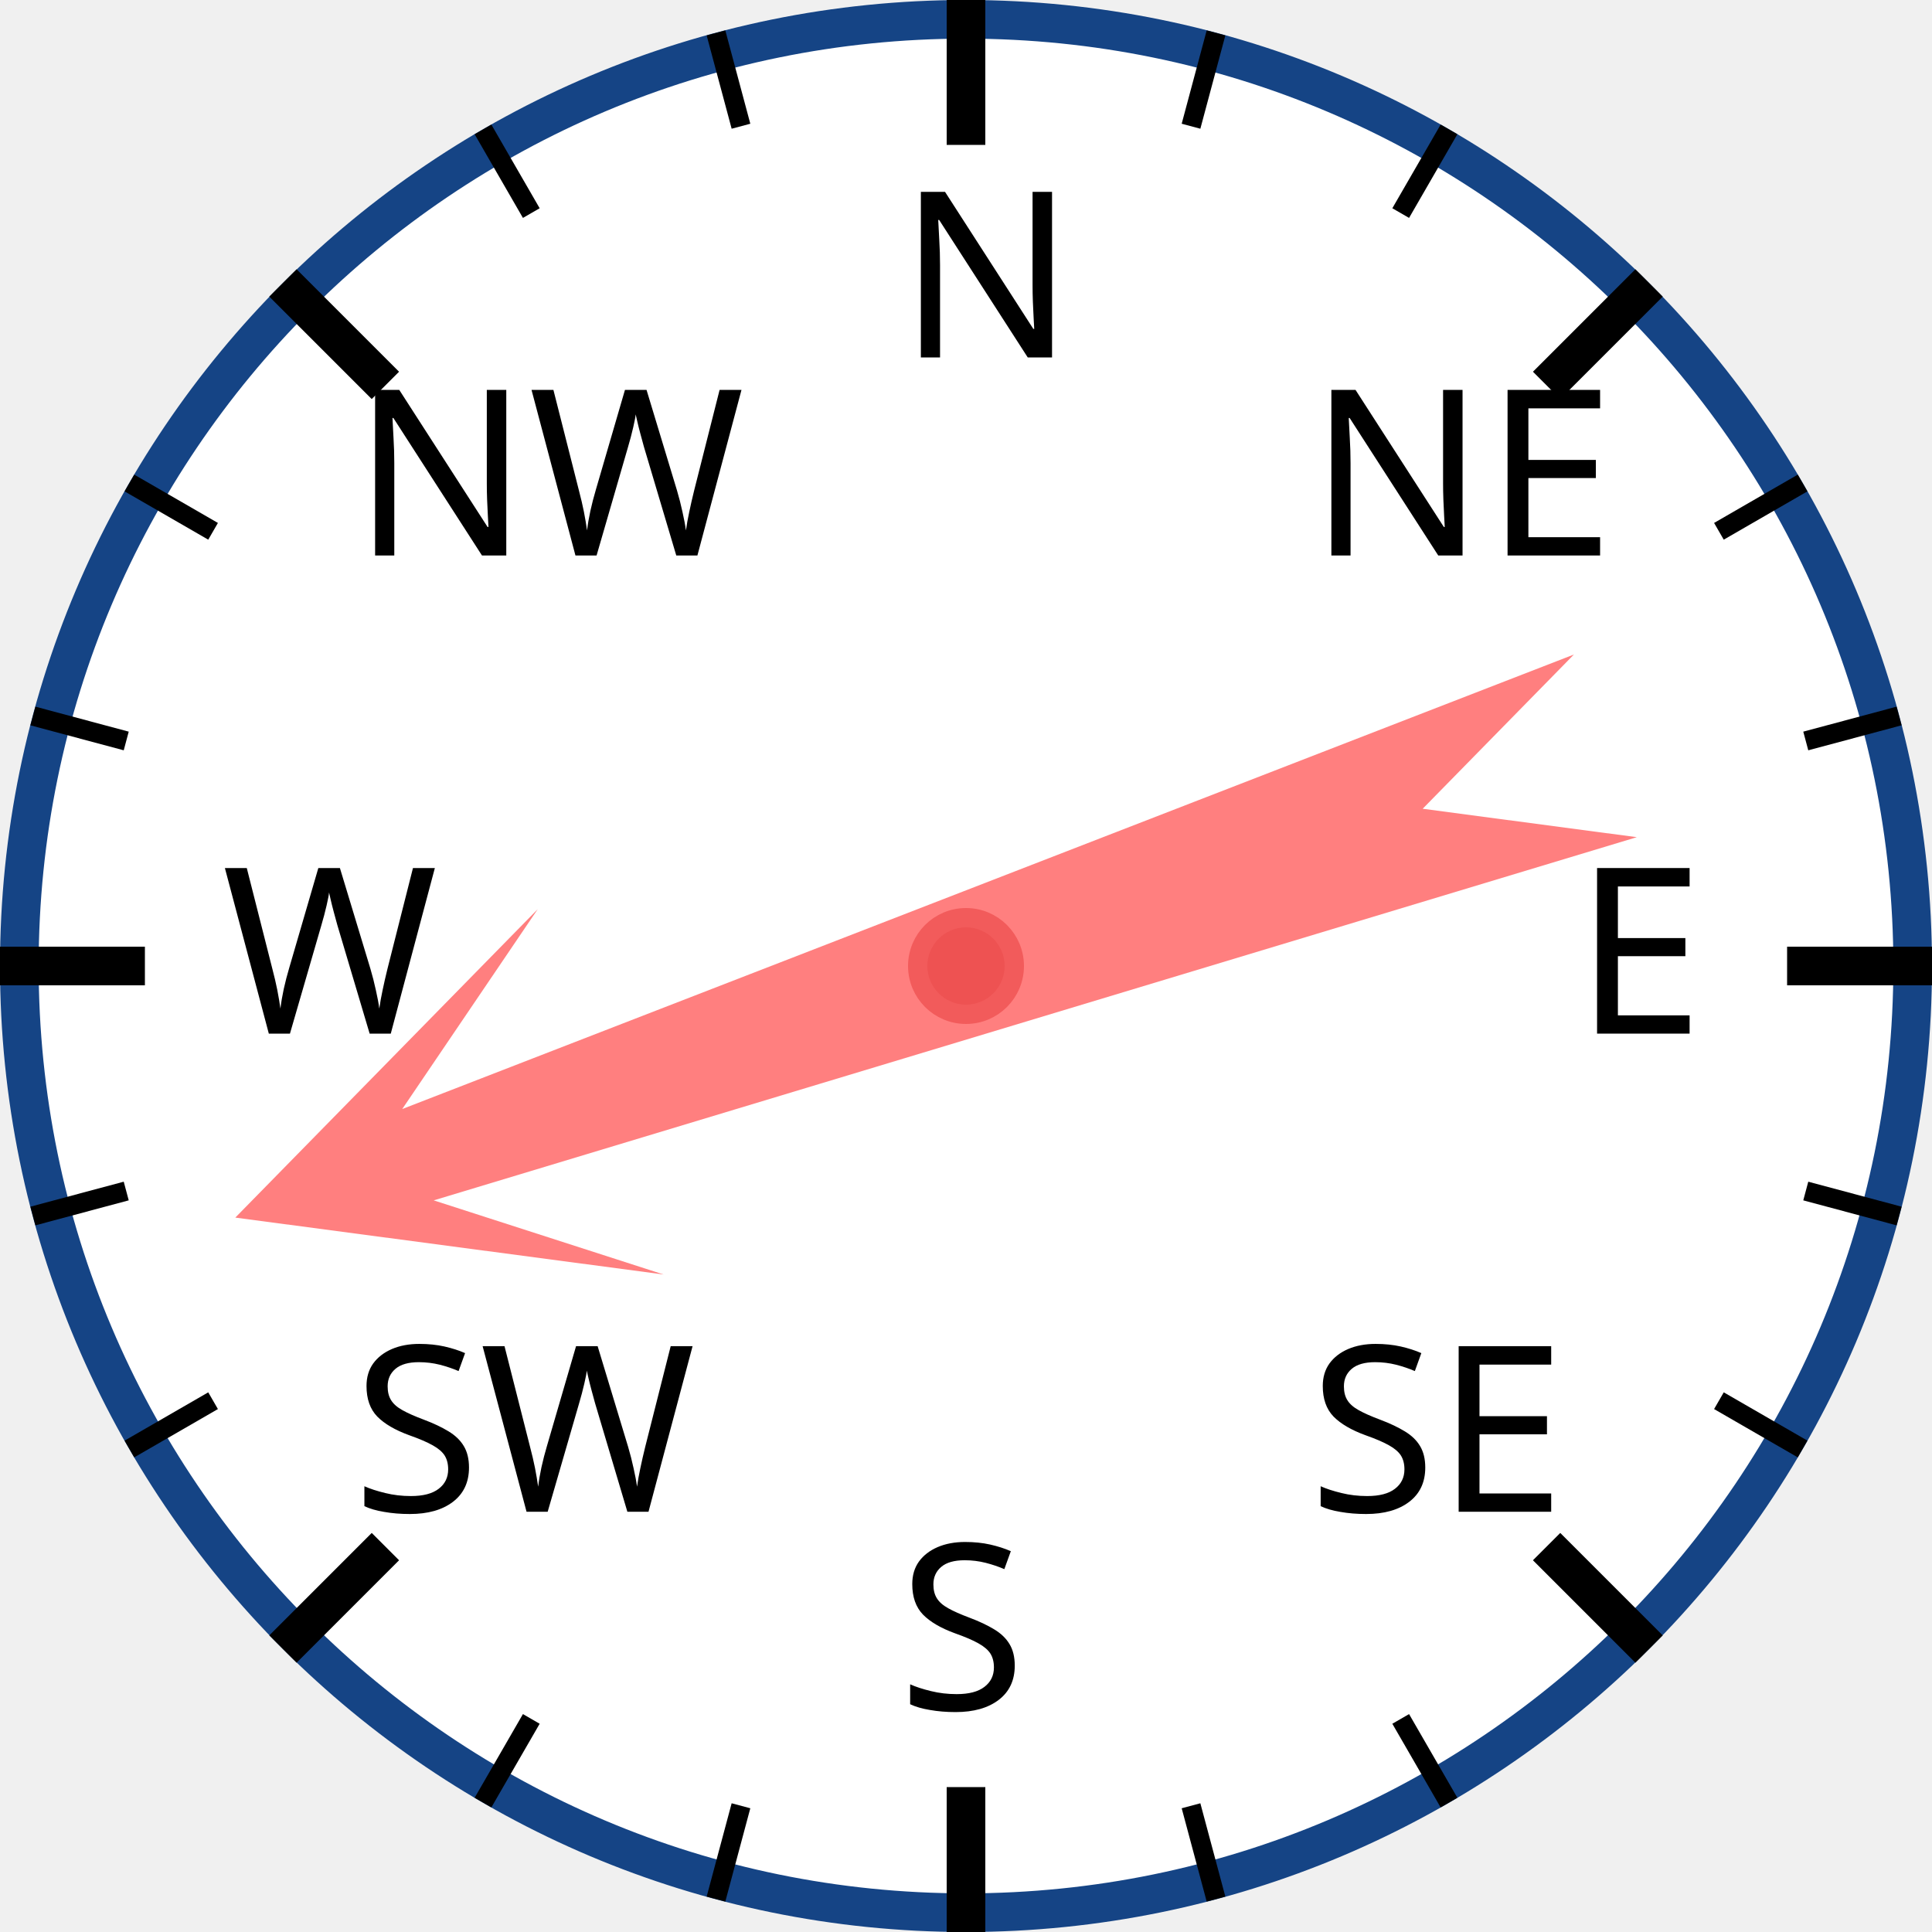
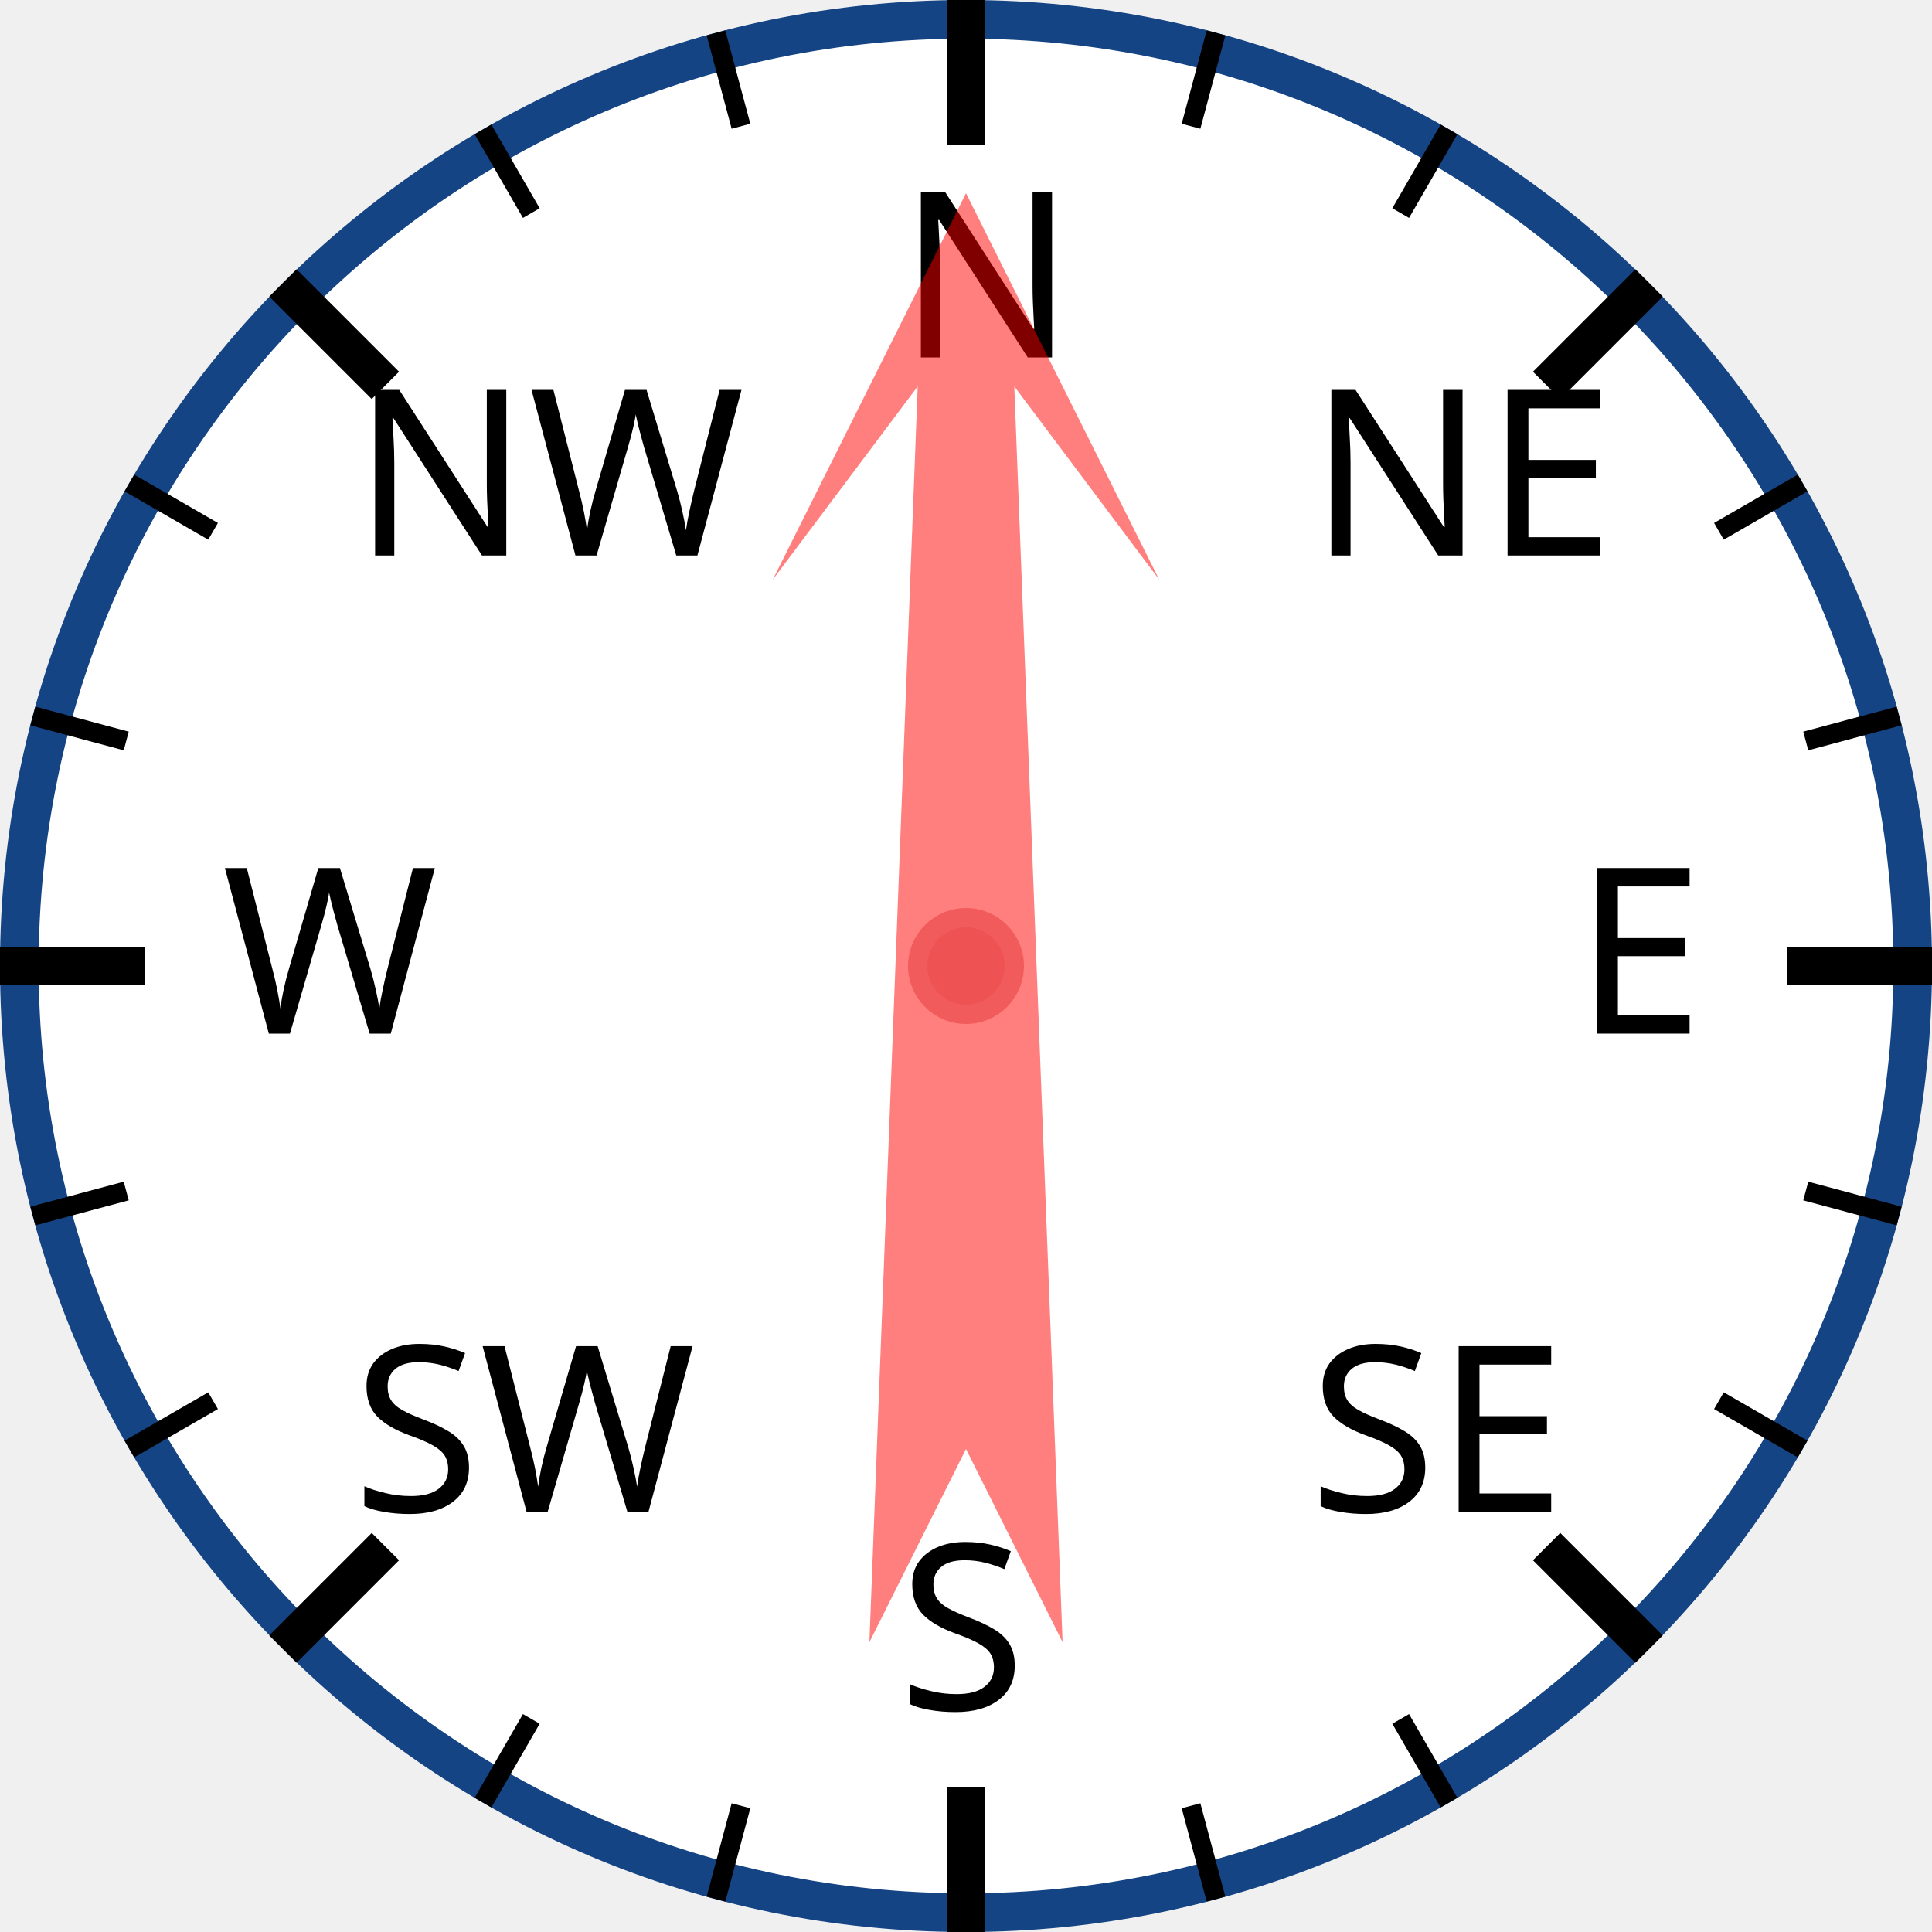
<svg xmlns="http://www.w3.org/2000/svg" width="120px" height="120px" viewBox="0 0 200 200">
  <circle cx="100" cy="100" r="98" style="fill: white; stroke: #154485; stroke-width: 4;" />
  <text x="93.0" y="37.0" style="font-family: sans-serif; font-size: 18pt;">N</text>
  <line x1="100.0" y1="0.0" x2="100.0" y2="15.0" style="stroke: black; stroke-width: 4;" />
  <line x1="74.118" y1="3.407" x2="76.706" y2="13.067" style="stroke: black; stroke-width: 2;" />
  <line x1="50" y1="13.397" x2="55" y2="22.058" style="stroke: black; stroke-width: 2;" />
  <text x="36.503" y="57.503" style="font-family: sans-serif; font-size: 18pt;">NW</text>
  <line x1="29.289" y1="29.289" x2="39.896" y2="39.896" style="stroke: black; stroke-width: 4;" />
  <line x1="13.397" y1="50" x2="22.058" y2="55" style="stroke: black; stroke-width: 2;" />
  <line x1="3.407" y1="74.118" x2="13.067" y2="76.706" style="stroke: black; stroke-width: 2;" />
  <text x="23.0" y="107.0" style="font-family: sans-serif; font-size: 18pt;">W</text>
  <line x1="0.0" y1="100.0" x2="15.0" y2="100.0" style="stroke: black; stroke-width: 4;" />
  <line x1="3.407" y1="125.882" x2="13.067" y2="123.294" style="stroke: black; stroke-width: 2;" />
  <line x1="13.397" y1="150" x2="22.058" y2="145" style="stroke: black; stroke-width: 2;" />
  <text x="36.503" y="156.497" style="font-family: sans-serif; font-size: 18pt;">SW</text>
  <line x1="29.289" y1="170.711" x2="39.896" y2="160.104" style="stroke: black; stroke-width: 4;" />
  <line x1="50" y1="186.603" x2="55" y2="177.942" style="stroke: black; stroke-width: 2;" />
  <line x1="74.118" y1="196.593" x2="76.706" y2="186.933" style="stroke: black; stroke-width: 2;" />
  <text x="93" y="177.0" style="font-family: sans-serif; font-size: 18pt;">S</text>
  <line x1="100" y1="200.0" x2="100" y2="185.0" style="stroke: black; stroke-width: 4;" />
  <line x1="125.882" y1="196.593" x2="123.294" y2="186.933" style="stroke: black; stroke-width: 2;" />
  <line x1="150.0" y1="186.603" x2="145.0" y2="177.942" style="stroke: black; stroke-width: 2;" />
  <text x="135.497" y="156.497" style="font-family: sans-serif; font-size: 18pt;">SE</text>
  <line x1="170.711" y1="170.711" x2="160.104" y2="160.104" style="stroke: black; stroke-width: 4;" />
  <line x1="186.603" y1="150" x2="177.942" y2="145" style="stroke: black; stroke-width: 2;" />
  <line x1="196.593" y1="125.882" x2="186.933" y2="123.294" style="stroke: black; stroke-width: 2;" />
  <text x="163.0" y="107" style="font-family: sans-serif; font-size: 18pt;">E</text>
  <line x1="200.0" y1="100" x2="185.0" y2="100" style="stroke: black; stroke-width: 4;" />
  <line x1="196.593" y1="74.118" x2="186.933" y2="76.706" style="stroke: black; stroke-width: 2;" />
  <line x1="186.603" y1="50" x2="177.942" y2="55" style="stroke: black; stroke-width: 2;" />
  <text x="135.497" y="57.503" style="font-family: sans-serif; font-size: 18pt;">NE</text>
  <line x1="170.711" y1="29.289" x2="160.104" y2="39.896" style="stroke: black; stroke-width: 4;" />
  <line x1="150" y1="13.397" x2="145" y2="22.058" style="stroke: black; stroke-width: 2;" />
  <line x1="125.882" y1="3.407" x2="123.294" y2="13.067" style="stroke: black; stroke-width: 2;" />
-   <polygon points="100 20 120 60 105 40 110 170 100 150 90 170 95 40 80 60" style="fill: red; fill-opacity: 0.5;" transform="rotate(251,100,100)" />
+   <polygon points="100 20 120 60 105 40 110 170 100 150 90 170 95 40 80 60" style="fill: red; fill-opacity: 0.5;" transform="rotate(0,100,100)" />
  <circle cx="100" cy="100" r="5" style="fill: #EE5252; stroke: #F25B5B; stroke-width: 2;" />
</svg>
